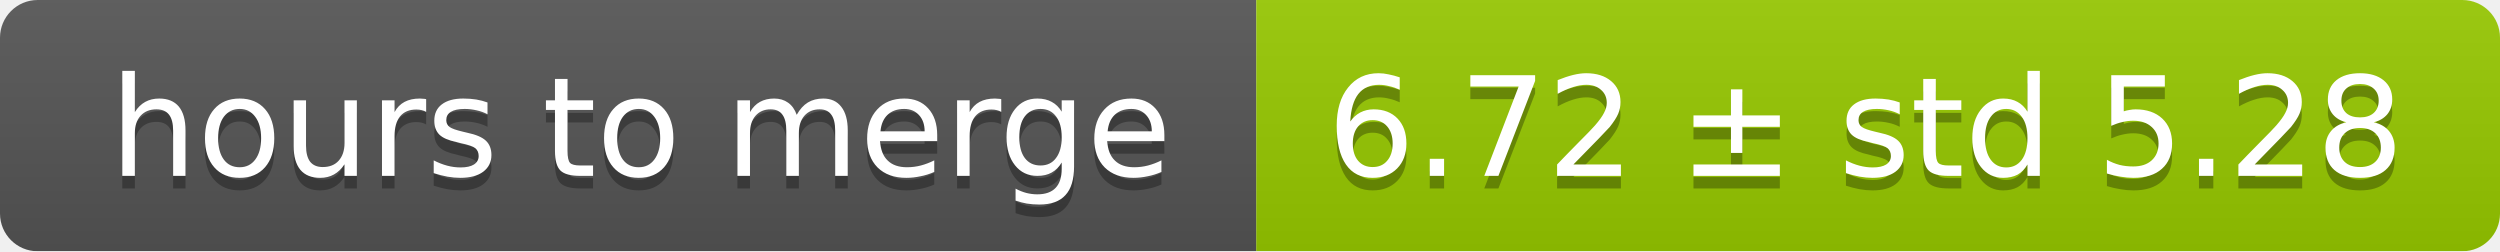
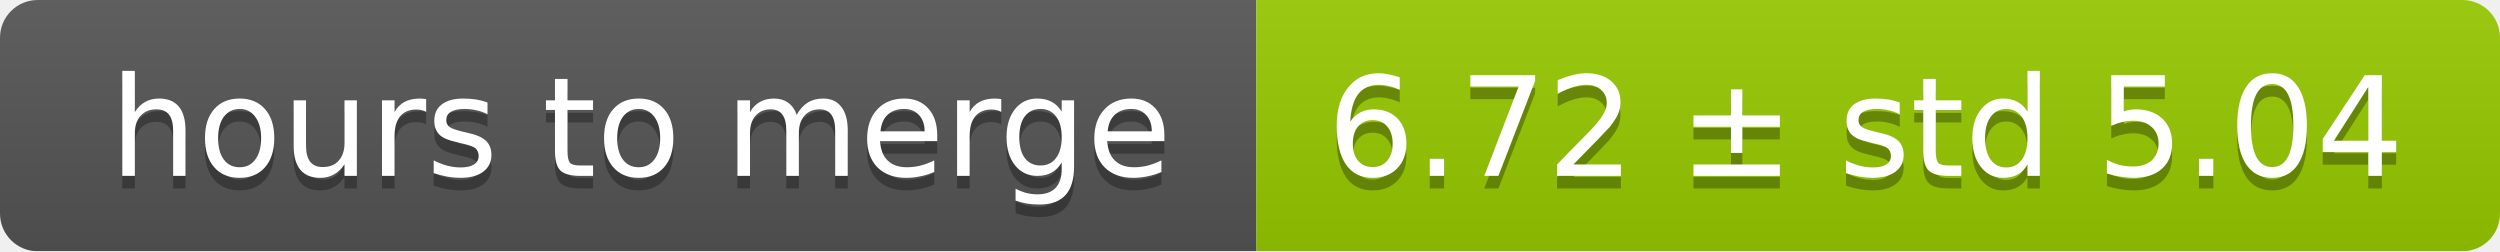
<svg xmlns="http://www.w3.org/2000/svg" width="199" height="20">
  <linearGradient id="smooth" x2="0" y2="100%">
    <stop offset="0" stop-color="#bbb" stop-opacity=".1" />
    <stop offset="1" stop-opacity=".1" />
  </linearGradient>
  <mask id="round">
    <rect width="199" height="20" rx="3" fill="#fff" />
  </mask>
  <g mask="url(#round)">
    <rect width="100" height="20" fill="#555" />
    <rect x="100" width="99" height="20" fill="#97ca00" />
    <rect width="199" height="20" fill="url(#smooth)" />
  </g>
  <g fill="#fff" text-anchor="middle" font-family="DejaVu Sans,Verdana,Geneva,sans-serif" font-size="11">
    <text x="51" y="15" fill="#010101" fill-opacity=".3">hours to merge</text>
    <text x="51" y="14">hours to merge</text>
-     <text x="148.5" y="15" fill="#010101" fill-opacity=".3">6.72 ± std 5.28</text>
-     <text x="148.5" y="14">6.72 ± std 5.28</text>
+     <text x="148.5" y="15" fill="#010101" fill-opacity=".3">6.72 ± std 5.04</text>
+     <text x="148.5" y="14">6.72 ± std 5.04</text>
  </g>
</svg>
